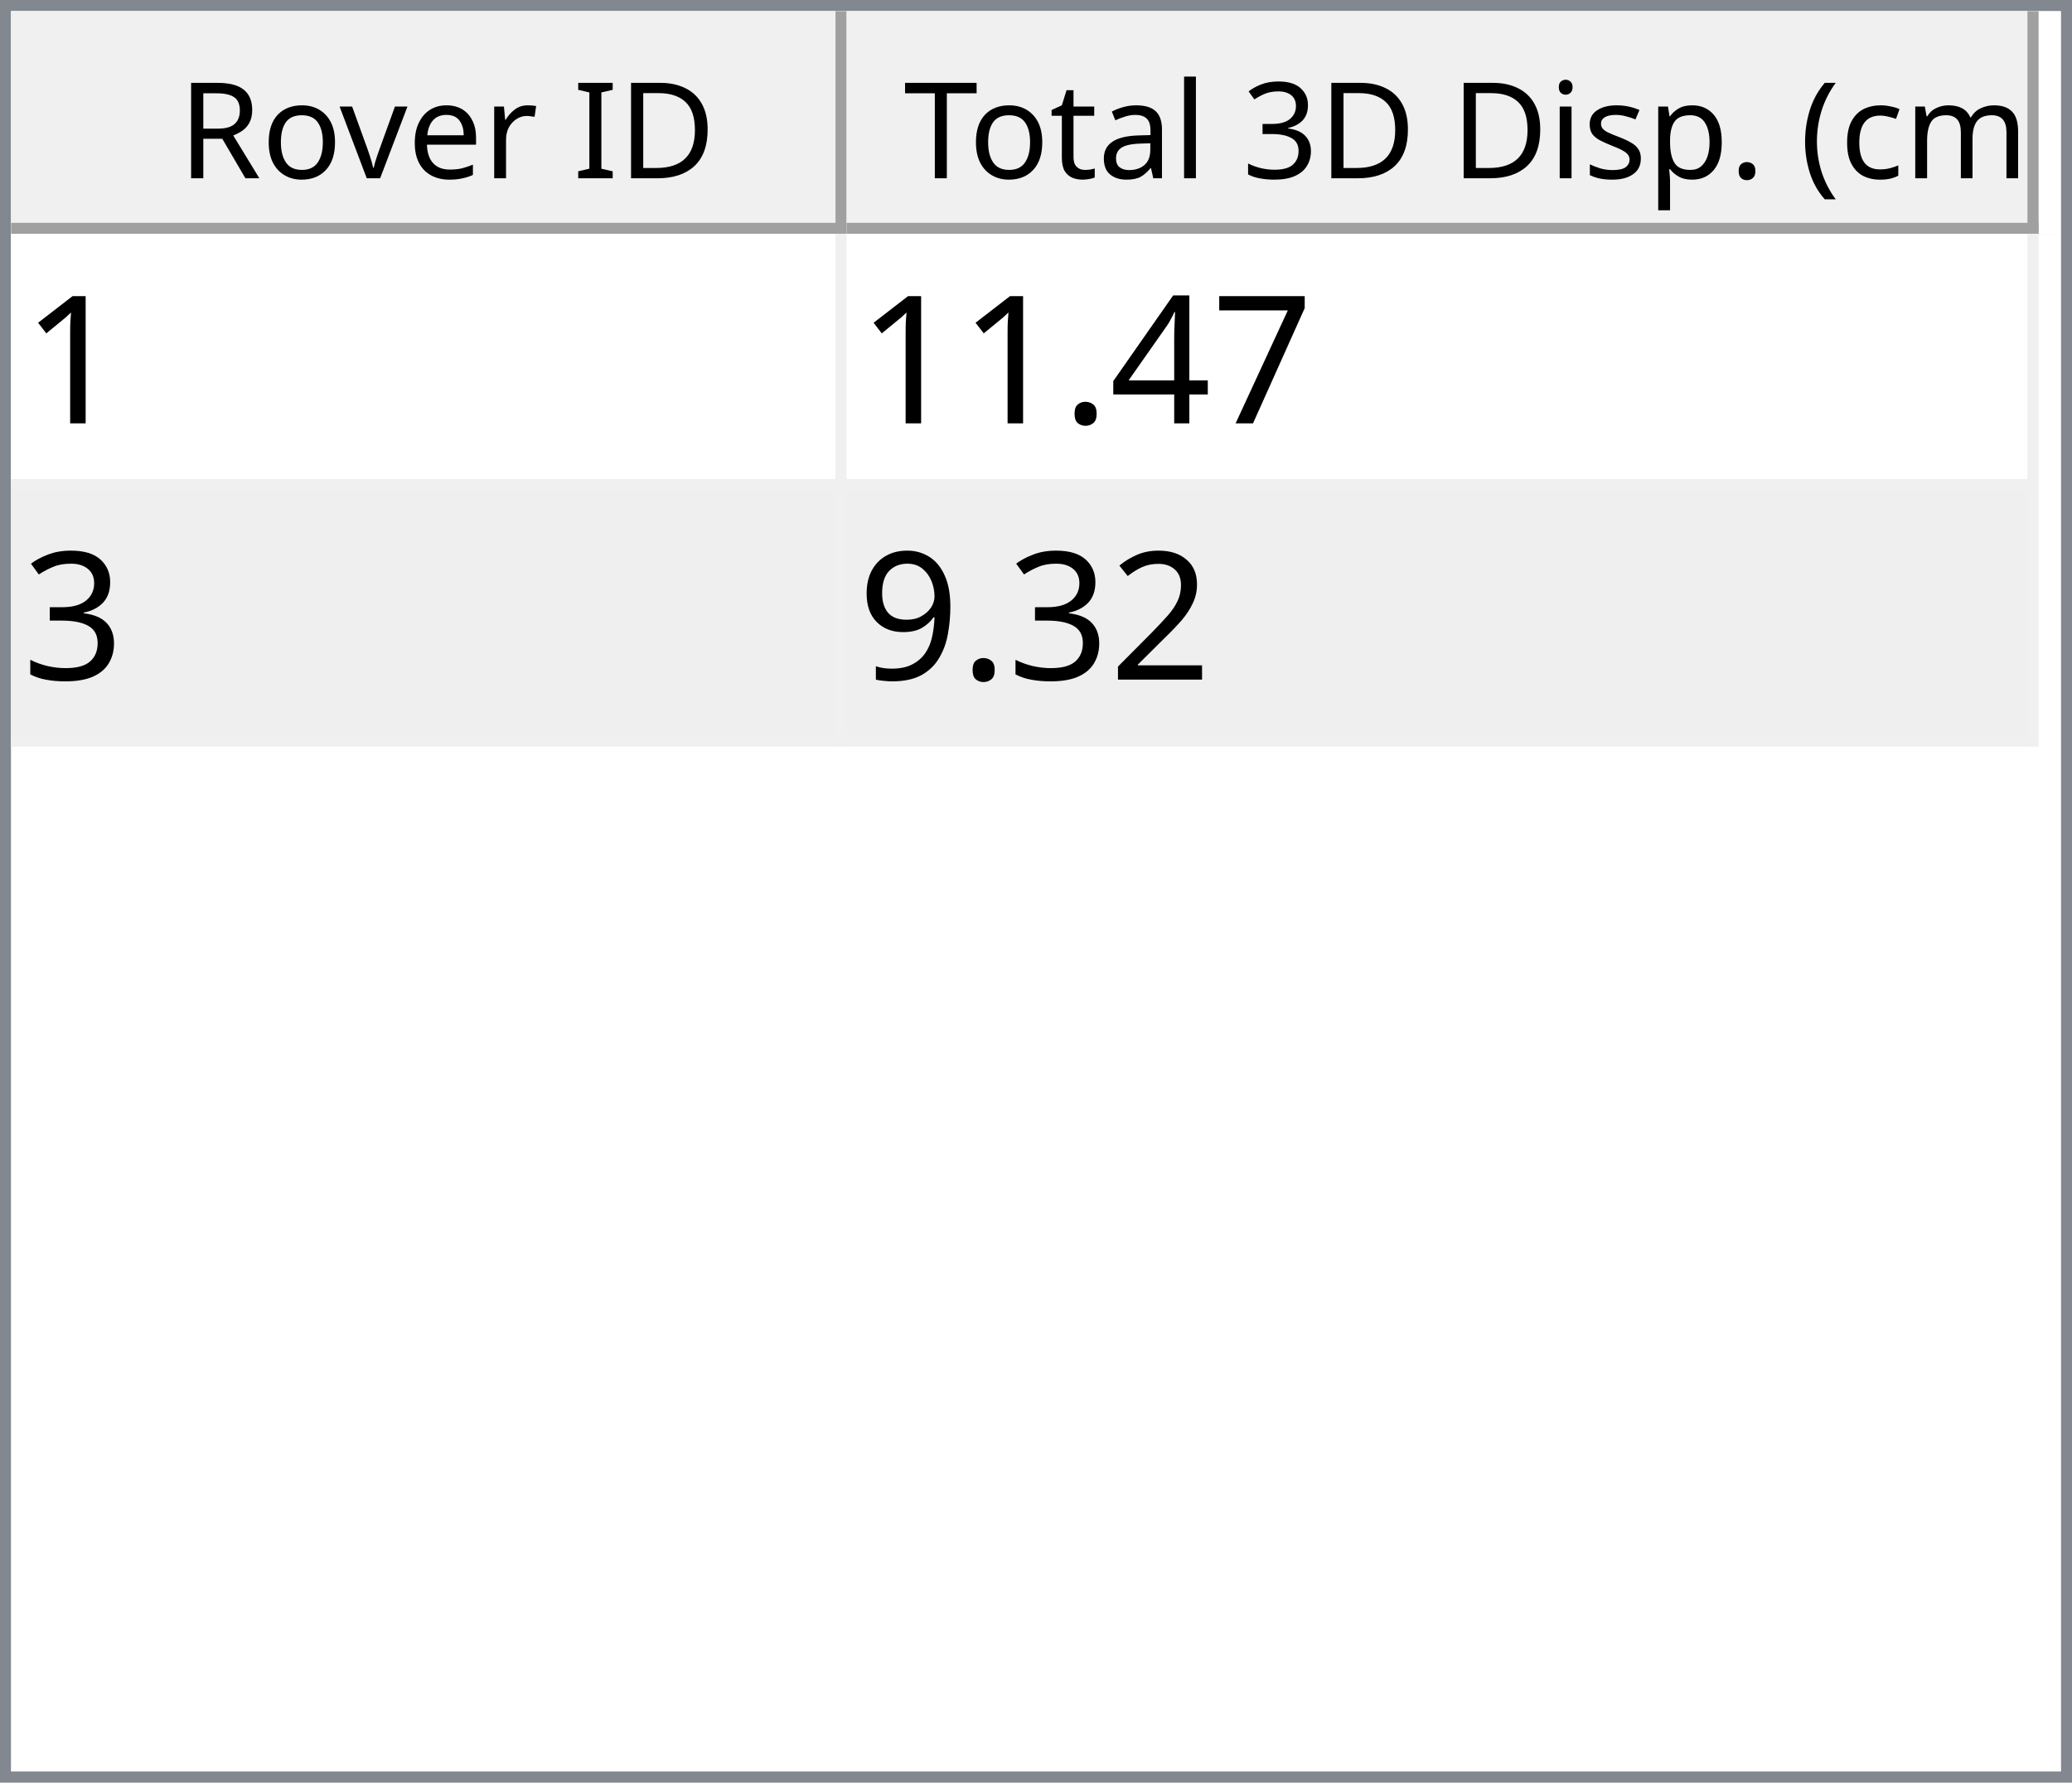
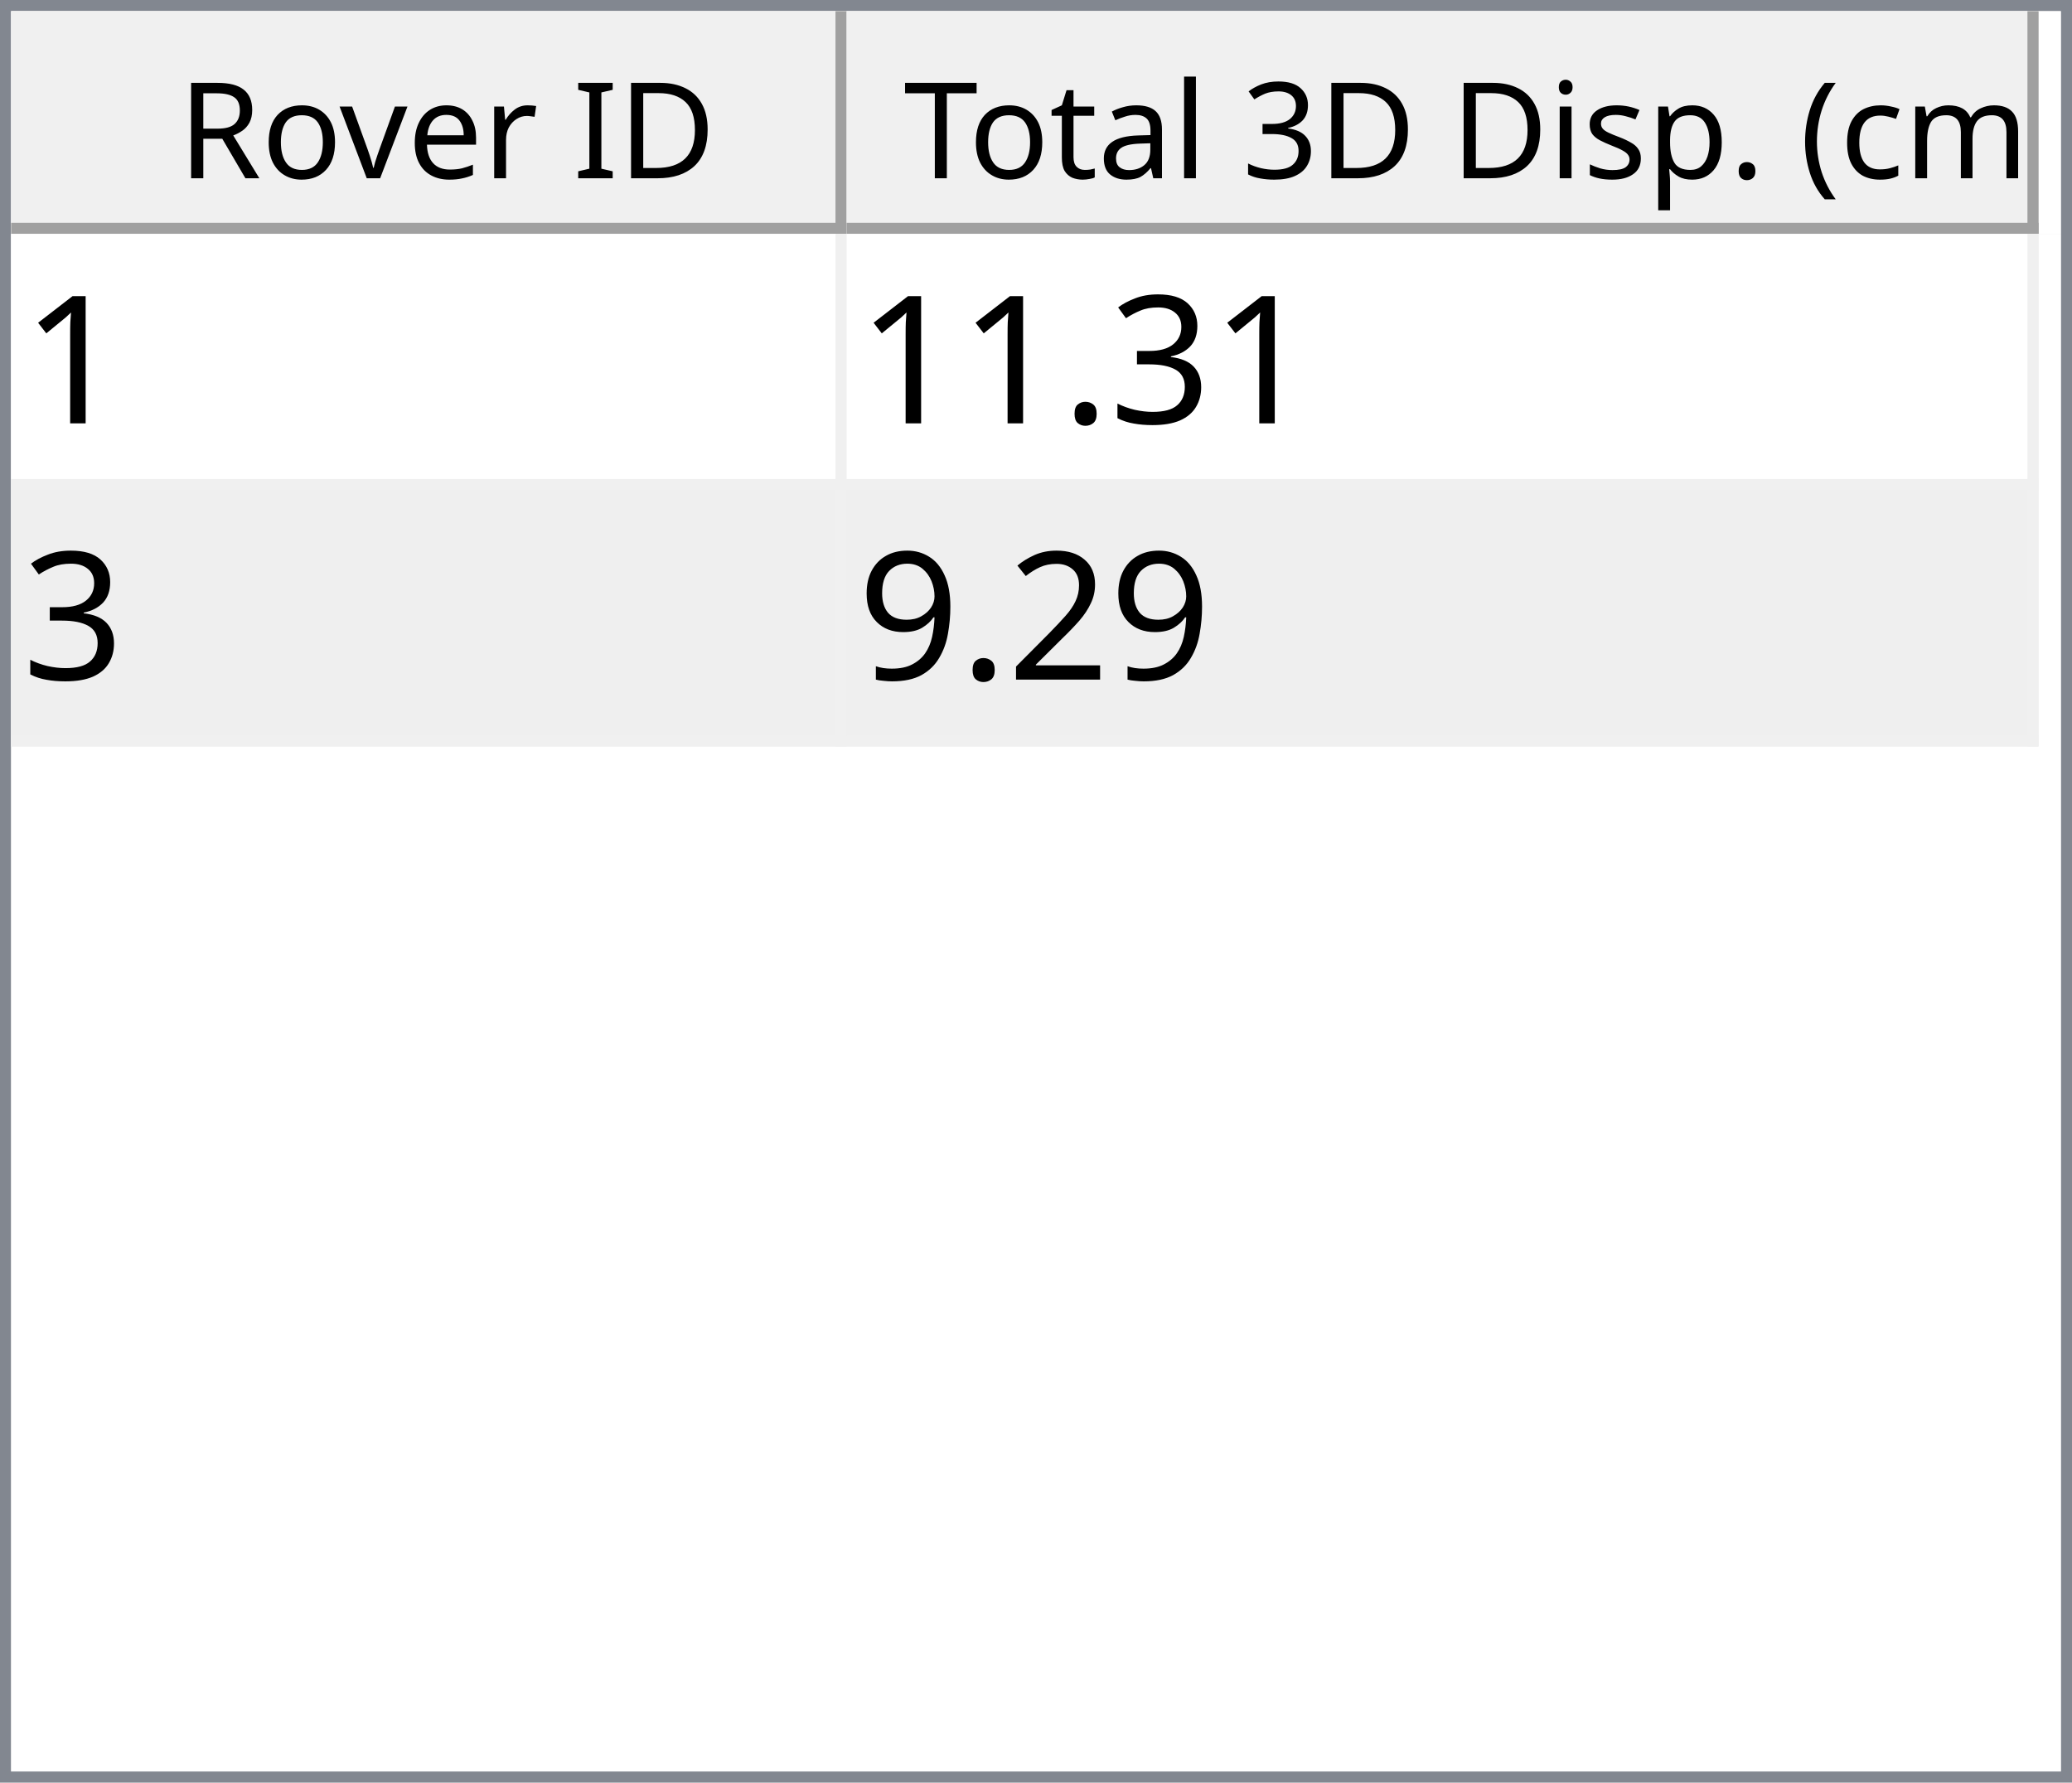
<svg xmlns="http://www.w3.org/2000/svg" style="fill-opacity:1; color-rendering:auto; color-interpolation:auto; text-rendering:auto; stroke:black; stroke-linecap:square; stroke-miterlimit:10; shape-rendering:auto; stroke-opacity:1; fill:black; stroke-dasharray:none; font-weight:normal; stroke-width:1; font-family:'Dialog'; font-style:normal; stroke-linejoin:miter; font-size:12px; stroke-dashoffset:0; image-rendering:auto;" width="186" height="160">
  <defs id="genericDefs" />
  <g>
    <defs id="defs1">
      <clipPath clipPathUnits="userSpaceOnUse" id="clipPath1">
        <path d="M0 0 L186 0 L186 160 L0 160 L0 0 Z" />
      </clipPath>
      <clipPath clipPathUnits="userSpaceOnUse" id="clipPath2">
        <path d="M0 0 L0 160 L186 160 L186 0 Z" />
      </clipPath>
      <clipPath clipPathUnits="userSpaceOnUse" id="clipPath3">
        <path d="M0 0 L0 20 L184 20 L184 0 Z" />
      </clipPath>
      <clipPath clipPathUnits="userSpaceOnUse" id="clipPath4">
        <path d="M0 0 L0 20 L75 20 L75 0 Z" />
      </clipPath>
      <clipPath clipPathUnits="userSpaceOnUse" id="clipPath5">
        <path d="M1 1 L1 19 L74 19 L74 1 Z" />
      </clipPath>
      <clipPath clipPathUnits="userSpaceOnUse" id="clipPath6">
        <path d="M0 0 L0 18 L73 18 L73 0 Z" />
      </clipPath>
      <clipPath clipPathUnits="userSpaceOnUse" id="clipPath7">
        <path d="M-0.5 -0.5 L-0.5 19.5 L74.5 19.5 L74.5 -0.5 Z" />
      </clipPath>
      <clipPath clipPathUnits="userSpaceOnUse" id="clipPath8">
        <path d="M0 0 L0 20 L107 20 L107 0 Z" />
      </clipPath>
      <clipPath clipPathUnits="userSpaceOnUse" id="clipPath9">
        <path d="M1 1 L1 19 L106 19 L106 1 Z" />
      </clipPath>
      <clipPath clipPathUnits="userSpaceOnUse" id="clipPath10">
        <path d="M0 0 L0 18 L105 18 L105 0 Z" />
      </clipPath>
      <clipPath clipPathUnits="userSpaceOnUse" id="clipPath11">
        <path d="M-0.5 -0.5 L-0.5 19.5 L106.5 19.5 L106.5 -0.5 Z" />
      </clipPath>
      <clipPath clipPathUnits="userSpaceOnUse" id="clipPath12">
        <path d="M0 0 L0 138 L184 138 L184 0 Z" />
      </clipPath>
      <clipPath clipPathUnits="userSpaceOnUse" id="clipPath13">
        <path d="M0 0 L0 46 L182 46 L182 0 Z" />
      </clipPath>
      <clipPath clipPathUnits="userSpaceOnUse" id="clipPath14">
        <path d="M-0.5 -0.5 L-0.5 45.5 L181.5 45.5 L181.5 -0.5 Z" />
      </clipPath>
      <clipPath clipPathUnits="userSpaceOnUse" id="clipPath15">
        <path d="M0 0 L0 22 L74 22 L74 0 Z" />
      </clipPath>
      <clipPath clipPathUnits="userSpaceOnUse" id="clipPath16">
        <path d="M0 0 L0 22 L106 22 L106 0 Z" />
      </clipPath>
      <font horiz-adv-x="64.551" id="font1">
        <font-face ascent="107.91" descent="25.098" units-per-em="100" style="font-style:normal; font-family:Segoe UI; font-weight:normal;" />
        <missing-glyph horiz-adv-x="64.551" d="M8.109 0 L8.109 68.266 L56.453 68.266 L56.453 0 L8.109 0 ZM15.328 7.234 L49.219 7.234 L49.219 61.031 L15.328 61.031 L15.328 7.234 Z" />
        <glyph unicode="D" horiz-adv-x="70.117" d="M9.188 0 L9.188 70.016 L28.516 70.016 Q65.531 70.016 65.531 35.891 Q65.531 19.672 55.25 9.836 Q44.969 0 27.734 0 L9.188 0 ZM17.391 62.594 L17.391 7.422 L27.828 7.422 Q41.609 7.422 49.273 14.797 Q56.938 22.172 56.938 35.688 Q56.938 62.594 28.328 62.594 L17.391 62.594 Z" />
        <glyph unicode="I" horiz-adv-x="26.611" d="M17.391 0 L9.188 0 L9.188 70.016 L17.391 70.016 L17.391 0 Z" />
        <glyph unicode=" " horiz-adv-x="27.393" d="" />
        <glyph unicode="r" horiz-adv-x="34.766" d="M34.188 41.891 Q32.078 43.5 28.125 43.5 Q23 43.5 19.555 38.672 Q16.109 33.844 16.109 25.484 L16.109 0 L8.109 0 L8.109 50 L16.109 50 L16.109 39.703 L16.312 39.703 Q18.016 44.969 21.531 47.922 Q25.047 50.875 29.391 50.875 Q32.516 50.875 34.188 50.203 L34.188 41.891 Z" />
        <glyph unicode="e" horiz-adv-x="52.295" d="M48.297 23 L12.984 23 Q13.188 14.656 17.484 10.109 Q21.781 5.562 29.297 5.562 Q37.75 5.562 44.828 11.141 L44.828 3.609 Q38.234 -1.172 27.391 -1.172 Q16.797 -1.172 10.742 5.641 Q4.688 12.453 4.688 24.812 Q4.688 36.469 11.305 43.82 Q17.922 51.172 27.734 51.172 Q37.547 51.172 42.922 44.828 Q48.297 38.484 48.297 27.203 L48.297 23 ZM40.094 29.781 Q40.047 36.719 36.75 40.578 Q33.453 44.438 27.594 44.438 Q21.922 44.438 17.969 40.383 Q14.016 36.328 13.094 29.781 L40.094 29.781 Z" />
        <glyph unicode="v" horiz-adv-x="47.9" d="M47.406 50 L27.484 0 L19.625 0 L0.688 50 L9.469 50 L22.172 13.672 Q23.578 9.672 23.922 6.688 L24.125 6.688 Q24.609 10.453 25.688 13.484 L38.969 50 L47.406 50 Z" />
        <glyph unicode="o" horiz-adv-x="58.594" d="M29 -1.172 Q17.922 -1.172 11.305 5.836 Q4.688 12.844 4.688 24.422 Q4.688 37.016 11.57 44.094 Q18.453 51.172 30.172 51.172 Q41.359 51.172 47.633 44.289 Q53.906 37.406 53.906 25.203 Q53.906 13.234 47.141 6.031 Q40.375 -1.172 29 -1.172 ZM29.594 44.438 Q21.875 44.438 17.383 39.188 Q12.891 33.938 12.891 24.703 Q12.891 15.828 17.43 10.695 Q21.969 5.562 29.594 5.562 Q37.359 5.562 41.531 10.594 Q45.703 15.625 45.703 24.906 Q45.703 34.281 41.531 39.359 Q37.359 44.438 29.594 44.438 Z" />
        <glyph unicode="R" horiz-adv-x="59.814" d="M59.375 0 L49.609 0 L37.891 19.625 Q36.281 22.359 34.766 24.289 Q33.25 26.219 31.664 27.438 Q30.078 28.656 28.25 29.219 Q26.422 29.781 24.125 29.781 L17.391 29.781 L17.391 0 L9.188 0 L9.188 70.016 L30.078 70.016 Q34.672 70.016 38.555 68.867 Q42.438 67.719 45.289 65.375 Q48.141 63.031 49.758 59.547 Q51.375 56.062 51.375 51.375 Q51.375 47.703 50.273 44.656 Q49.172 41.609 47.148 39.211 Q45.125 36.812 42.266 35.133 Q39.406 33.453 35.844 32.516 L35.844 32.328 Q37.594 31.547 38.891 30.547 Q40.188 29.547 41.359 28.18 Q42.531 26.812 43.68 25.078 Q44.828 23.344 46.234 21.047 L59.375 0 ZM17.391 62.594 L17.391 37.203 L28.516 37.203 Q31.594 37.203 34.203 38.133 Q36.812 39.062 38.719 40.797 Q40.625 42.531 41.703 45.047 Q42.781 47.562 42.781 50.688 Q42.781 56.297 39.141 59.445 Q35.5 62.594 28.609 62.594 L17.391 62.594 Z" />
        <glyph unicode=")" horiz-adv-x="30.176" d="M8.297 -15.922 L1.172 -15.922 Q16.406 2.344 16.406 26.812 Q16.406 51.469 1.078 70.016 L8.297 70.016 Q23.531 52.156 23.531 26.703 Q23.531 1.375 8.297 -15.922 Z" />
        <glyph unicode="m" horiz-adv-x="86.133" d="M79.109 0 L71.094 0 L71.094 28.719 Q71.094 37.016 68.531 40.727 Q65.969 44.438 59.906 44.438 Q54.781 44.438 51.195 39.75 Q47.609 35.062 47.609 28.516 L47.609 0 L39.594 0 L39.594 29.688 Q39.594 44.438 28.219 44.438 Q22.953 44.438 19.531 40.016 Q16.109 35.594 16.109 28.516 L16.109 0 L8.109 0 L8.109 50 L16.109 50 L16.109 42.094 L16.312 42.094 Q21.625 51.172 31.844 51.172 Q36.969 51.172 40.773 48.312 Q44.578 45.453 46 40.828 Q51.562 51.172 62.594 51.172 Q79.109 51.172 79.109 30.812 L79.109 0 Z" />
        <glyph unicode="c" horiz-adv-x="46.191" d="M42.188 2.297 Q36.422 -1.172 28.516 -1.172 Q17.828 -1.172 11.258 5.789 Q4.688 12.75 4.688 23.828 Q4.688 36.188 11.766 43.68 Q18.844 51.172 30.672 51.172 Q37.25 51.172 42.281 48.734 L42.281 40.531 Q36.719 44.438 30.375 44.438 Q22.703 44.438 17.797 38.945 Q12.891 33.453 12.891 24.516 Q12.891 15.719 17.508 10.641 Q22.125 5.562 29.891 5.562 Q36.422 5.562 42.188 9.906 L42.188 2.297 Z" />
        <glyph unicode="(" horiz-adv-x="30.176" d="M29.109 -15.922 L21.969 -15.922 Q6.844 1.375 6.844 26.703 Q6.844 52.156 21.969 70.016 L29.203 70.016 Q13.875 51.469 13.875 26.812 Q13.875 2.344 29.109 -15.922 Z" />
        <glyph unicode="." horiz-adv-x="21.68" d="M10.891 -1.078 Q8.641 -1.078 7.055 0.539 Q5.469 2.156 5.469 4.391 Q5.469 6.641 7.055 8.273 Q8.641 9.906 10.891 9.906 Q13.188 9.906 14.797 8.273 Q16.406 6.641 16.406 4.391 Q16.406 2.156 14.797 0.539 Q13.188 -1.078 10.891 -1.078 Z" />
        <glyph unicode="p" horiz-adv-x="58.789" d="M16.312 7.234 L16.109 7.234 L16.109 -23 L8.109 -23 L8.109 50 L16.109 50 L16.109 41.219 L16.312 41.219 Q22.219 51.172 33.594 51.172 Q43.266 51.172 48.688 44.461 Q54.109 37.75 54.109 26.469 Q54.109 13.922 48 6.375 Q41.891 -1.172 31.297 -1.172 Q21.578 -1.172 16.312 7.234 ZM16.109 27.391 L16.109 20.406 Q16.109 14.203 20.141 9.883 Q24.172 5.562 30.375 5.562 Q37.641 5.562 41.773 11.133 Q45.906 16.703 45.906 26.609 Q45.906 34.969 42.047 39.703 Q38.188 44.438 31.594 44.438 Q24.609 44.438 20.359 39.578 Q16.109 34.719 16.109 27.391 Z" />
        <glyph unicode="s" horiz-adv-x="42.432" d="M5.078 1.812 L5.078 10.406 Q11.625 5.562 19.484 5.562 Q30.031 5.562 30.031 12.594 Q30.031 14.594 29.125 15.992 Q28.219 17.391 26.68 18.461 Q25.141 19.531 23.07 20.383 Q21 21.234 18.609 22.172 Q15.281 23.484 12.766 24.828 Q10.25 26.172 8.57 27.859 Q6.891 29.547 6.031 31.695 Q5.172 33.844 5.172 36.719 Q5.172 40.234 6.789 42.945 Q8.406 45.656 11.086 47.484 Q13.766 49.312 17.211 50.242 Q20.656 51.172 24.312 51.172 Q30.812 51.172 35.938 48.922 L35.938 40.828 Q30.422 44.438 23.25 44.438 Q21 44.438 19.195 43.922 Q17.391 43.406 16.094 42.477 Q14.797 41.547 14.086 40.258 Q13.375 38.969 13.375 37.406 Q13.375 35.453 14.086 34.133 Q14.797 32.812 16.164 31.789 Q17.531 30.766 19.484 29.938 Q21.438 29.109 23.922 28.125 Q27.25 26.859 29.883 25.516 Q32.516 24.172 34.375 22.484 Q36.234 20.797 37.234 18.602 Q38.234 16.406 38.234 13.375 Q38.234 9.672 36.602 6.938 Q34.969 4.203 32.234 2.398 Q29.5 0.594 25.93 -0.289 Q22.359 -1.172 18.453 -1.172 Q10.75 -1.172 5.078 1.812 Z" />
        <glyph unicode="i" horiz-adv-x="24.219" d="M12.203 62.703 Q10.062 62.703 8.547 64.164 Q7.031 65.625 7.031 67.875 Q7.031 70.125 8.547 71.609 Q10.062 73.094 12.203 73.094 Q14.406 73.094 15.945 71.609 Q17.484 70.125 17.484 67.875 Q17.484 65.719 15.945 64.211 Q14.406 62.703 12.203 62.703 ZM16.109 0 L8.109 0 L8.109 50 L16.109 50 L16.109 0 Z" />
        <glyph unicode="3" horiz-adv-x="53.906" d="M46.531 19.828 Q46.531 15.094 44.75 11.211 Q42.969 7.328 39.719 4.57 Q36.469 1.812 31.93 0.297 Q27.391 -1.219 21.922 -1.219 Q11.922 -1.219 6 2.594 L6 11.188 Q13.094 5.609 22.219 5.609 Q25.875 5.609 28.828 6.539 Q31.781 7.469 33.906 9.227 Q36.031 10.984 37.18 13.477 Q38.328 15.969 38.328 19.094 Q38.328 32.812 18.797 32.812 L12.984 32.812 L12.984 39.594 L18.5 39.594 Q35.797 39.594 35.797 52.484 Q35.797 64.406 22.609 64.406 Q15.188 64.406 8.688 59.422 L8.688 67.188 Q15.375 71.188 24.609 71.188 Q29 71.188 32.57 69.969 Q36.141 68.75 38.68 66.555 Q41.219 64.359 42.609 61.281 Q44 58.203 44 54.5 Q44 40.672 30.031 36.719 L30.031 36.531 Q33.594 36.141 36.625 34.797 Q39.656 33.453 41.852 31.305 Q44.047 29.156 45.289 26.25 Q46.531 23.344 46.531 19.828 Z" />
        <glyph unicode="l" horiz-adv-x="24.219" d="M16.109 0 L8.109 0 L8.109 74.031 L16.109 74.031 L16.109 0 Z" />
        <glyph unicode="a" horiz-adv-x="50.879" d="M43.891 0 L35.891 0 L35.891 7.812 L35.688 7.812 Q30.469 -1.172 20.312 -1.172 Q12.844 -1.172 8.617 2.781 Q4.391 6.734 4.391 13.281 Q4.391 27.297 20.906 29.594 L35.891 31.688 Q35.891 44.438 25.594 44.438 Q16.547 44.438 9.281 38.281 L9.281 46.484 Q16.656 51.172 26.266 51.172 Q43.891 51.172 43.891 32.516 L43.891 0 ZM35.891 25.297 L23.828 23.641 Q18.266 22.859 15.43 20.875 Q12.594 18.891 12.594 13.875 Q12.594 10.203 15.211 7.883 Q17.828 5.562 22.172 5.562 Q28.125 5.562 32.008 9.742 Q35.891 13.922 35.891 20.312 L35.891 25.297 Z" />
        <glyph unicode="t" horiz-adv-x="33.887" d="M31.297 0.484 Q28.469 -1.078 23.828 -1.078 Q10.688 -1.078 10.688 13.578 L10.688 43.172 L2.094 43.172 L2.094 50 L10.688 50 L10.688 62.203 L18.703 64.797 L18.703 50 L31.297 50 L31.297 43.172 L18.703 43.172 L18.703 14.984 Q18.703 9.969 20.414 7.82 Q22.125 5.672 26.078 5.672 Q29.109 5.672 31.297 7.328 L31.297 0.484 Z" />
        <glyph unicode="T" horiz-adv-x="52.393" d="M50.594 62.594 L30.375 62.594 L30.375 0 L22.172 0 L22.172 62.594 L2 62.594 L2 70.016 L50.594 70.016 L50.594 62.594 Z" />
      </font>
      <font horiz-adv-x="75.0" id="font2">
        <font-face ascent="100.537" descent="21.973" units-per-em="100" style="font-style:normal; font-family:sans-serif; font-weight:normal;" />
        <missing-glyph horiz-adv-x="75.0" d="M12.5 0 L12.5 62.5 L62.5 62.5 L62.5 0 L12.5 0 ZM14.062 1.562 L60.938 1.562 L60.938 60.938 L14.062 60.938 L14.062 1.562 Z" />
        <glyph unicode="1" horiz-adv-x="55.615" d="M37.25 0 L28.469 0 L28.469 56 Q25.297 52.984 20.141 49.953 Q14.984 46.922 10.891 45.406 L10.891 53.906 Q18.266 57.375 23.781 62.305 Q29.297 67.234 31.594 71.875 L37.25 71.875 L37.25 0 Z" />
-         <glyph unicode="7" horiz-adv-x="55.615" d="M4.734 62.203 L4.734 70.656 L51.078 70.656 L51.078 63.812 Q44.234 56.547 37.523 44.484 Q30.812 32.422 27.156 19.672 Q24.516 10.688 23.781 0 L14.75 0 Q14.891 8.453 18.062 20.414 Q21.234 32.375 27.172 43.484 Q33.109 54.594 39.797 62.203 L4.734 62.203 Z" />
-         <glyph unicode="4" horiz-adv-x="55.615" d="M32.328 0 L32.328 17.141 L1.266 17.141 L1.266 25.203 L33.938 71.578 L41.109 71.578 L41.109 25.203 L50.781 25.203 L50.781 17.141 L41.109 17.141 L41.109 0 L32.328 0 ZM32.328 25.203 L32.328 57.469 L9.906 25.203 L32.328 25.203 Z" />
+         <glyph unicode="3" horiz-adv-x="55.615" d="M4.203 18.891 L12.984 20.062 Q14.5 12.594 18.141 9.297 Q21.781 6 27 6 Q33.203 6 37.477 10.297 Q41.75 14.594 41.75 20.953 Q41.75 27 37.797 30.93 Q33.844 34.859 27.734 34.859 Q25.25 34.859 21.531 33.891 L22.516 41.609 Q23.391 41.5 23.922 41.5 Q29.547 41.5 34.039 44.43 Q38.531 47.359 38.531 53.469 Q38.531 58.297 35.258 61.477 Q31.984 64.656 26.812 64.656 Q21.688 64.656 18.266 61.43 Q14.844 58.203 13.875 51.766 L5.078 53.328 Q6.688 62.156 12.398 67.016 Q18.109 71.875 26.609 71.875 Q32.469 71.875 37.398 69.359 Q42.328 66.844 44.945 62.5 Q47.562 58.156 47.562 53.266 Q47.562 48.641 45.07 44.828 Q42.578 41.016 37.703 38.766 Q44.047 37.312 47.562 32.695 Q51.078 28.078 51.078 21.141 Q51.078 11.766 44.242 5.25 Q37.406 -1.266 26.953 -1.266 Q17.531 -1.266 11.305 4.352 Q5.078 9.969 4.203 18.891 Z" />
        <glyph unicode="." horiz-adv-x="27.783" d="M9.078 0 L9.078 10.016 L19.094 10.016 L19.094 0 L9.078 0 Z" />
-         <glyph unicode="3" horiz-adv-x="55.615" d="M4.203 18.891 L12.984 20.062 Q14.5 12.594 18.141 9.297 Q21.781 6 27 6 Q33.203 6 37.477 10.297 Q41.75 14.594 41.75 20.953 Q41.75 27 37.797 30.93 Q33.844 34.859 27.734 34.859 Q25.25 34.859 21.531 33.891 L22.516 41.609 Q23.391 41.5 23.922 41.5 Q29.547 41.5 34.039 44.43 Q38.531 47.359 38.531 53.469 Q38.531 58.297 35.258 61.477 Q31.984 64.656 26.812 64.656 Q21.688 64.656 18.266 61.43 Q14.844 58.203 13.875 51.766 L5.078 53.328 Q6.688 62.156 12.398 67.016 Q18.109 71.875 26.609 71.875 Q32.469 71.875 37.398 69.359 Q42.328 66.844 44.945 62.5 Q47.562 58.156 47.562 53.266 Q47.562 48.641 45.07 44.828 Q42.578 41.016 37.703 38.766 Q44.047 37.312 47.562 32.695 Q51.078 28.078 51.078 21.141 Q51.078 11.766 44.242 5.25 Q37.406 -1.266 26.953 -1.266 Q17.531 -1.266 11.305 4.352 Q5.078 9.969 4.203 18.891 Z" />
        <glyph unicode="2" horiz-adv-x="55.615" d="M50.344 8.453 L50.344 0 L3.031 0 Q2.938 3.172 4.047 6.109 Q5.859 10.938 9.836 15.625 Q13.812 20.312 21.344 26.469 Q33.016 36.031 37.117 41.625 Q41.219 47.219 41.219 52.203 Q41.219 57.422 37.477 61.008 Q33.734 64.594 27.734 64.594 Q21.391 64.594 17.578 60.789 Q13.766 56.984 13.719 50.25 L4.688 51.172 Q5.609 61.281 11.664 66.578 Q17.719 71.875 27.938 71.875 Q38.234 71.875 44.242 66.164 Q50.25 60.453 50.25 52 Q50.25 47.703 48.492 43.555 Q46.734 39.406 42.656 34.812 Q38.578 30.219 29.109 22.219 Q21.188 15.578 18.945 13.211 Q16.703 10.844 15.234 8.453 L50.344 8.453 Z" />
        <glyph unicode="9" horiz-adv-x="55.615" d="M5.469 16.547 L13.922 17.328 Q14.984 11.375 18.016 8.688 Q21.047 6 25.781 6 Q29.828 6 32.883 7.859 Q35.938 9.719 37.891 12.82 Q39.844 15.922 41.164 21.195 Q42.484 26.469 42.484 31.938 Q42.484 32.516 42.438 33.688 Q39.797 29.5 35.234 26.883 Q30.672 24.266 25.344 24.266 Q16.453 24.266 10.305 30.711 Q4.156 37.156 4.156 47.703 Q4.156 58.594 10.578 65.234 Q17 71.875 26.656 71.875 Q33.641 71.875 39.43 68.117 Q45.219 64.359 48.219 57.398 Q51.219 50.438 51.219 37.25 Q51.219 23.531 48.242 15.406 Q45.266 7.281 39.383 3.031 Q33.5 -1.219 25.594 -1.219 Q17.188 -1.219 11.867 3.445 Q6.547 8.109 5.469 16.547 ZM41.453 48.141 Q41.453 55.719 37.43 60.156 Q33.406 64.594 27.734 64.594 Q21.875 64.594 17.531 59.812 Q13.188 55.031 13.188 47.406 Q13.188 40.578 17.312 36.305 Q21.438 32.031 27.484 32.031 Q33.594 32.031 37.523 36.305 Q41.453 40.578 41.453 48.141 Z" />
      </font>
    </defs>
    <g style="fill:white; stroke:white;">
      <rect x="0" y="0" width="186" style="clip-path:url(#clipPath1); stroke:none;" height="160" />
    </g>
    <g style="fill:white; text-rendering:optimizeSpeed; color-rendering:optimizeSpeed; image-rendering:optimizeSpeed; shape-rendering:crispEdges; stroke:white; color-interpolation:sRGB;">
      <rect x="0" width="186" height="160" y="0" style="stroke:none;" />
      <path style="stroke:none;" d="M0 160 L186 160 L186 0 L0 0 Z" />
    </g>
    <g style="fill:rgb(240,240,240); font-family:'Segoe UI'; stroke:rgb(240,240,240);">
      <rect x="0" y="0" width="186" style="clip-path:url(#clipPath2); stroke:none;" height="160" />
    </g>
    <g style="fill:rgb(130,135,144); font-family:'Segoe UI'; stroke:rgb(130,135,144);">
      <path d="M0 0 L186 0 L186 160 L0 160 L0 0 ZM1 1 L185 1 L185 159 L1 159 L1 1 Z" style="fill-rule:evenodd; clip-path:url(#clipPath2); stroke:none;" />
    </g>
    <g style="fill:white; font-family:'Segoe UI'; stroke:white;" transform="translate(1,1)">
      <rect x="0" y="0" width="184" style="clip-path:url(#clipPath3); stroke:none;" height="20" />
    </g>
    <g style="fill:rgb(240,240,240); font-family:'Segoe UI'; stroke:rgb(240,240,240);" transform="translate(1,1)">
      <rect x="0" y="0" width="75" style="clip-path:url(#clipPath4); stroke:none;" height="20" />
    </g>
    <g style="font-family:'Segoe UI';" transform="translate(2,2)">
      <text x="14" xml:space="preserve" y="14" style="clip-path:url(#clipPath6); stroke:none;">Rover ID</text>
    </g>
    <g style="fill:rgb(160,160,160); font-family:'Segoe UI'; stroke:rgb(160,160,160); stroke-linejoin:bevel;" transform="translate(1.5,1.5)">
      <line x1="74" x2="74" y1="0" style="fill:none; clip-path:url(#clipPath7);" y2="19" />
    </g>
    <g style="fill:rgb(160,160,160); font-family:'Segoe UI'; stroke:rgb(160,160,160); stroke-linejoin:bevel;" transform="matrix(1,0,0,1,1,1) translate(0.5,0.5)">
      <line x1="0" x2="74" y1="19" style="fill:none; clip-path:url(#clipPath7);" y2="19" />
    </g>
    <g style="fill:rgb(240,240,240); font-family:'Segoe UI'; stroke:rgb(240,240,240);" transform="translate(76,1)">
      <rect x="0" y="0" width="107" style="clip-path:url(#clipPath8); stroke:none;" height="20" />
    </g>
    <g style="font-family:'Segoe UI';" transform="translate(77,2)">
      <text x="1" xml:space="preserve" y="14" style="clip-path:url(#clipPath10); stroke:none;"> Total 3D Disp. (cm)</text>
    </g>
    <g style="fill:rgb(160,160,160); font-family:'Segoe UI'; stroke:rgb(160,160,160); stroke-linejoin:bevel;" transform="translate(76.5,1.5)">
      <line x1="106" x2="106" y1="0" style="fill:none; clip-path:url(#clipPath11);" y2="19" />
    </g>
    <g style="fill:rgb(160,160,160); font-family:'Segoe UI'; stroke:rgb(160,160,160); stroke-linejoin:bevel;" transform="matrix(1,0,0,1,76,1) translate(0.5,0.5)">
      <line x1="0" x2="106" y1="19" style="fill:none; clip-path:url(#clipPath11);" y2="19" />
    </g>
    <g style="fill:white; font-family:'Segoe UI'; stroke:white;" transform="translate(1,21)">
      <rect x="0" y="0" width="184" style="clip-path:url(#clipPath12); stroke:none;" height="138" />
    </g>
    <g style="fill:rgb(240,240,240); font-size:16px; font-family:sans-serif; stroke:rgb(240,240,240);" transform="translate(1,21)">
      <rect x="0" y="0" width="182" style="clip-path:url(#clipPath13); stroke:none;" height="46" />
      <line transform="translate(0.5,0.5)" x1="0" x2="181" y1="22" style="clip-path:url(#clipPath14); fill:none; stroke-linejoin:bevel;" y2="22" />
    </g>
    <g transform="matrix(1,0,0,1,1,21) translate(0.5,0.5)" style="fill:rgb(240,240,240); font-size:16px; font-family:sans-serif; stroke:rgb(240,240,240); stroke-linejoin:bevel;">
      <line x1="0" x2="181" y1="45" style="fill:none; clip-path:url(#clipPath14);" y2="45" />
    </g>
    <g transform="matrix(1,0,0,1,1,21) translate(0.5,0.5)" style="fill:rgb(240,240,240); font-size:16px; font-family:sans-serif; stroke:rgb(240,240,240); stroke-linejoin:bevel;">
      <line x1="74" x2="74" y1="0" style="fill:none; clip-path:url(#clipPath14);" y2="45" />
    </g>
    <g transform="matrix(1,0,0,1,1,21) translate(0.5,0.5)" style="fill:rgb(240,240,240); font-size:16px; font-family:sans-serif; stroke:rgb(240,240,240); stroke-linejoin:bevel;">
      <line x1="181" x2="181" y1="0" style="fill:none; clip-path:url(#clipPath14);" y2="45" />
    </g>
    <g style="fill:white; font-size:16px; font-family:sans-serif; stroke:white;" transform="matrix(1,0,0,1,1,21)">
      <rect x="0" y="0" width="74" style="clip-path:url(#clipPath15); stroke:none;" height="22" />
      <text x="1" y="17" style="fill:black; clip-path:url(#clipPath15); stroke:none;" xml:space="preserve">1</text>
    </g>
    <g style="fill:white; font-size:16px; font-family:sans-serif; stroke:white;" transform="matrix(1,0,0,1,1,21) translate(75,0)">
      <rect x="0" y="0" width="106" style="clip-path:url(#clipPath16); stroke:none;" height="22" />
-       <text x="1" y="17" style="fill:black; clip-path:url(#clipPath16); stroke:none;" xml:space="preserve">11.47</text>
+       <text x="1" y="17" style="fill:black; clip-path:url(#clipPath16); stroke:none;" xml:space="preserve">11.31</text>
    </g>
    <g style="fill:rgb(239,239,239); font-size:16px; font-family:sans-serif; stroke:rgb(239,239,239);" transform="matrix(1,0,0,1,1,21) translate(0,23)">
      <rect x="0" y="0" width="74" style="clip-path:url(#clipPath15); stroke:none;" height="22" />
      <text x="1" y="17" style="fill:black; clip-path:url(#clipPath15); stroke:none;" xml:space="preserve">3</text>
    </g>
    <g style="fill:rgb(239,239,239); font-size:16px; font-family:sans-serif; stroke:rgb(239,239,239);" transform="matrix(1,0,0,1,1,21) translate(75,23)">
      <rect x="0" y="0" width="106" style="clip-path:url(#clipPath16); stroke:none;" height="22" />
-       <text x="1" y="17" style="fill:black; clip-path:url(#clipPath16); stroke:none;" xml:space="preserve">9.32</text>
+       <text x="1" y="17" style="fill:black; clip-path:url(#clipPath16); stroke:none;" xml:space="preserve">9.29</text>
    </g>
  </g>
</svg>
